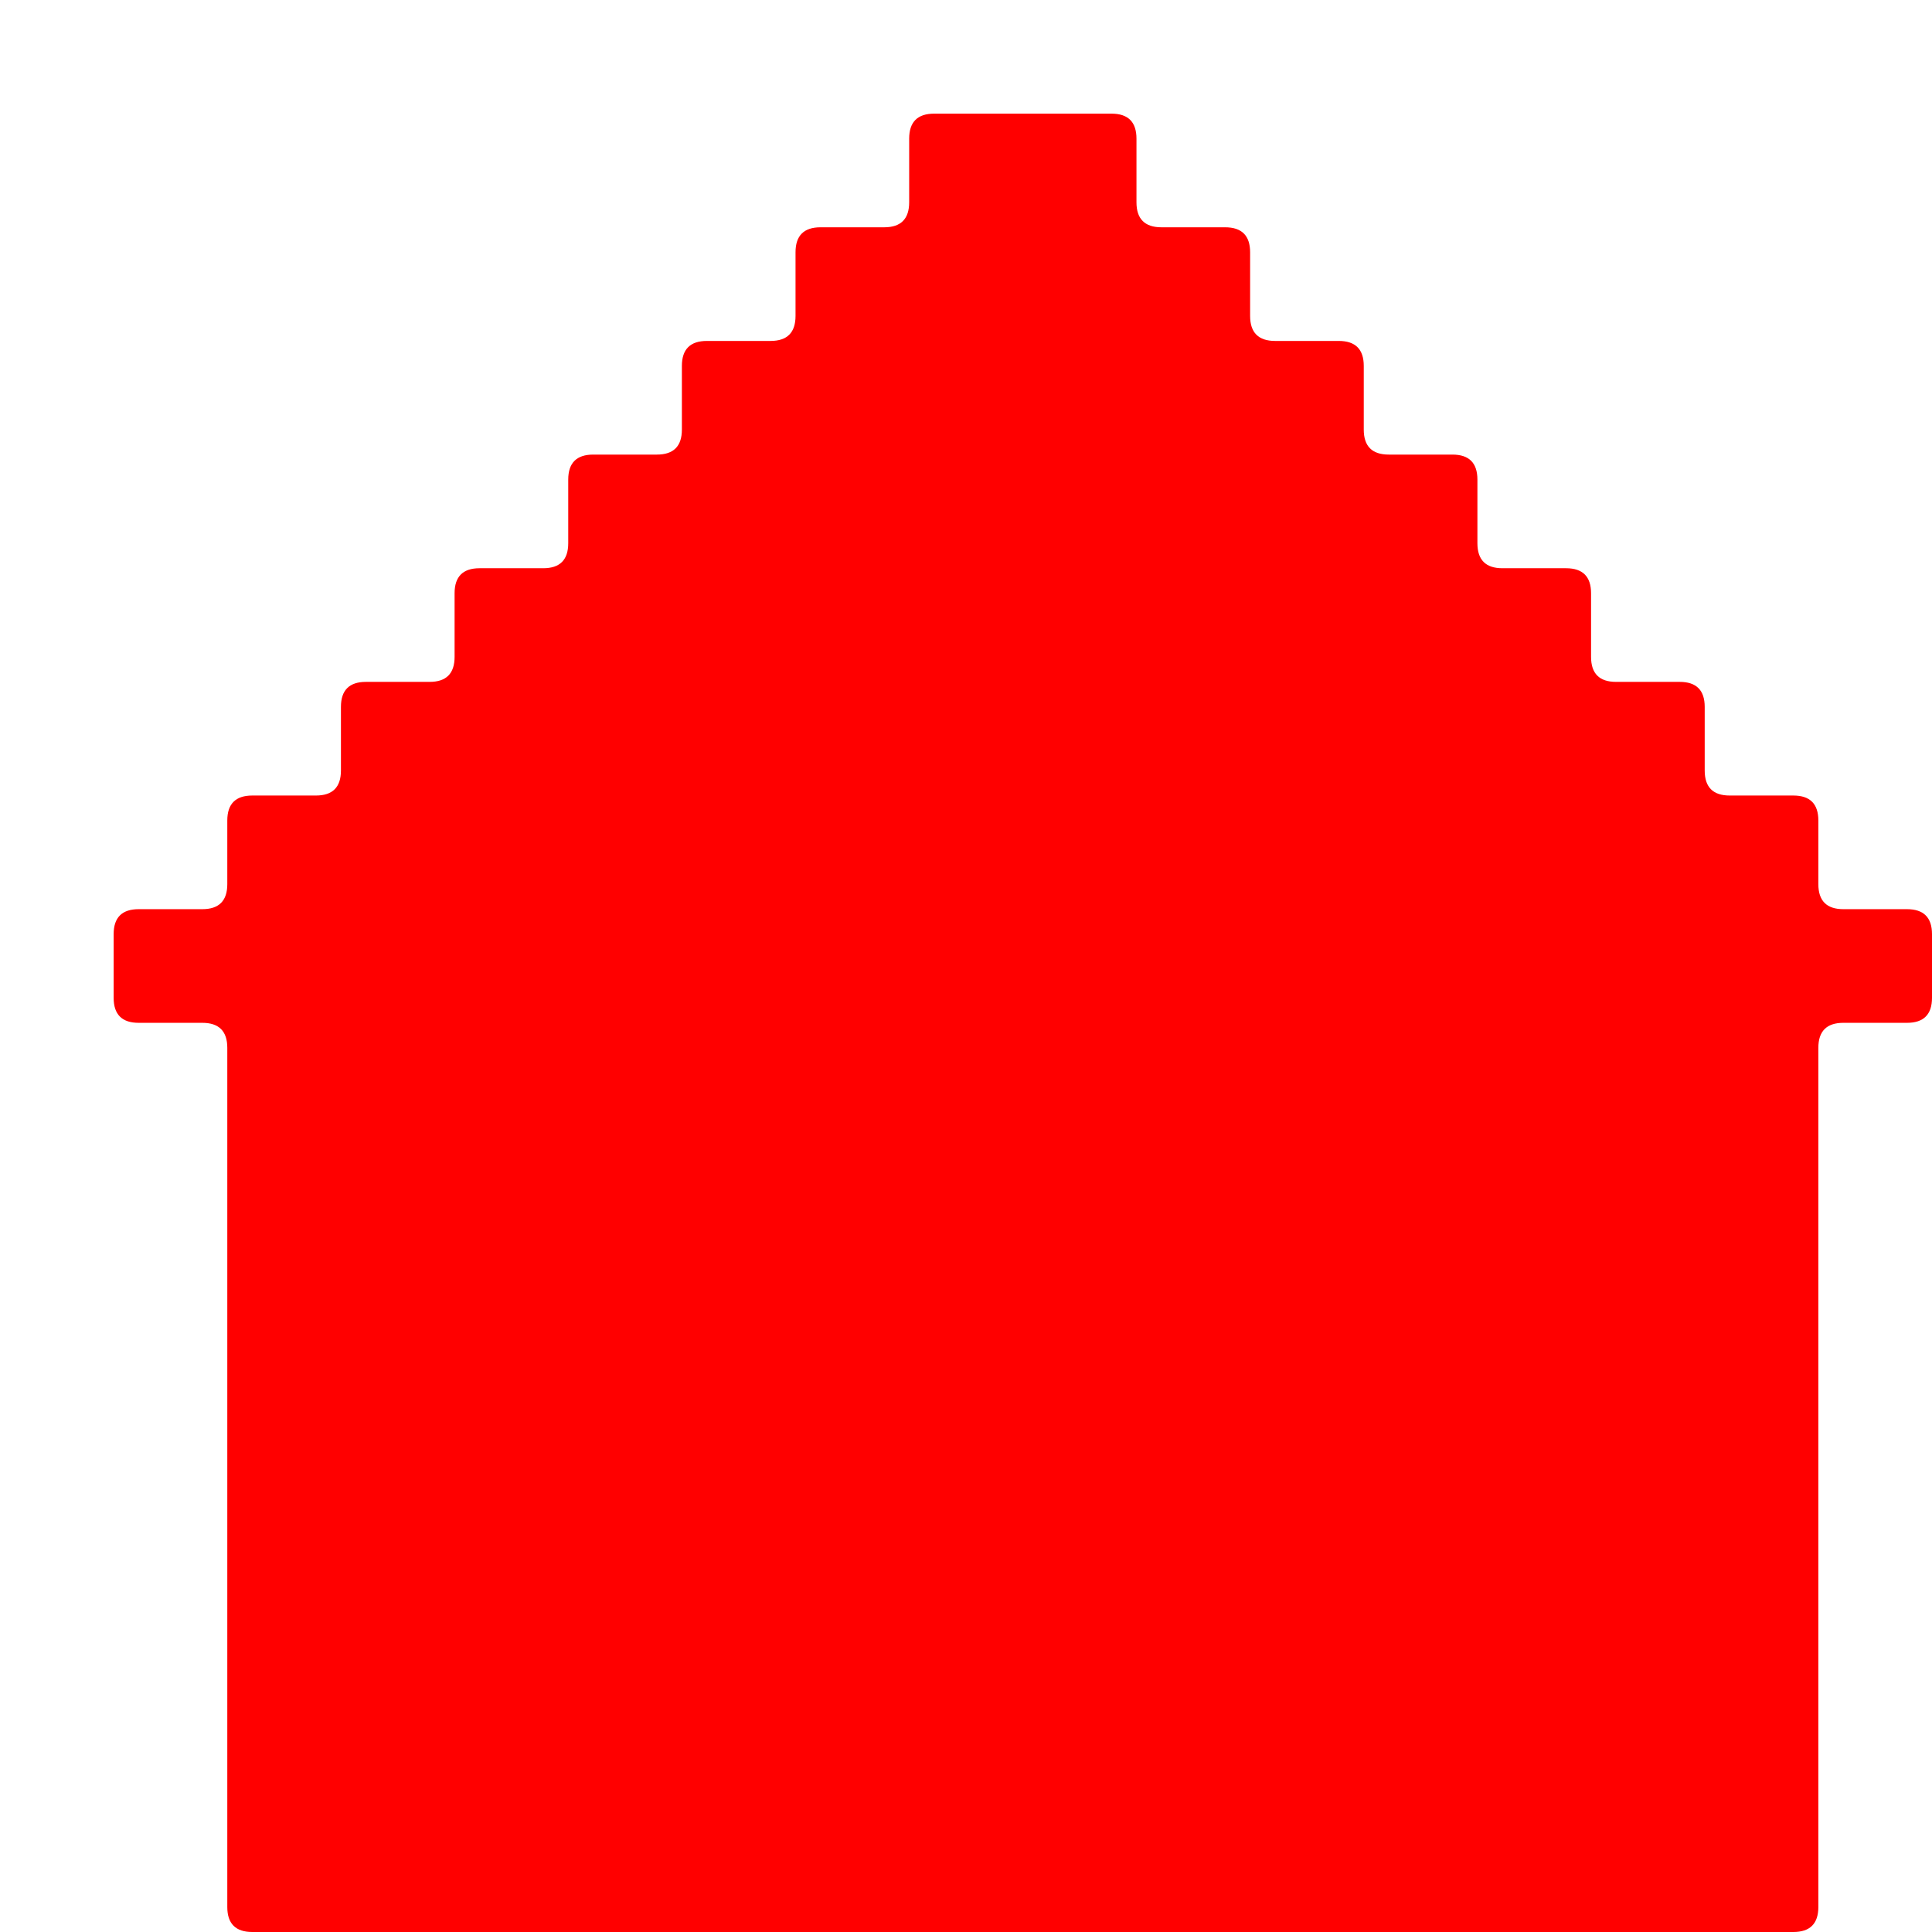
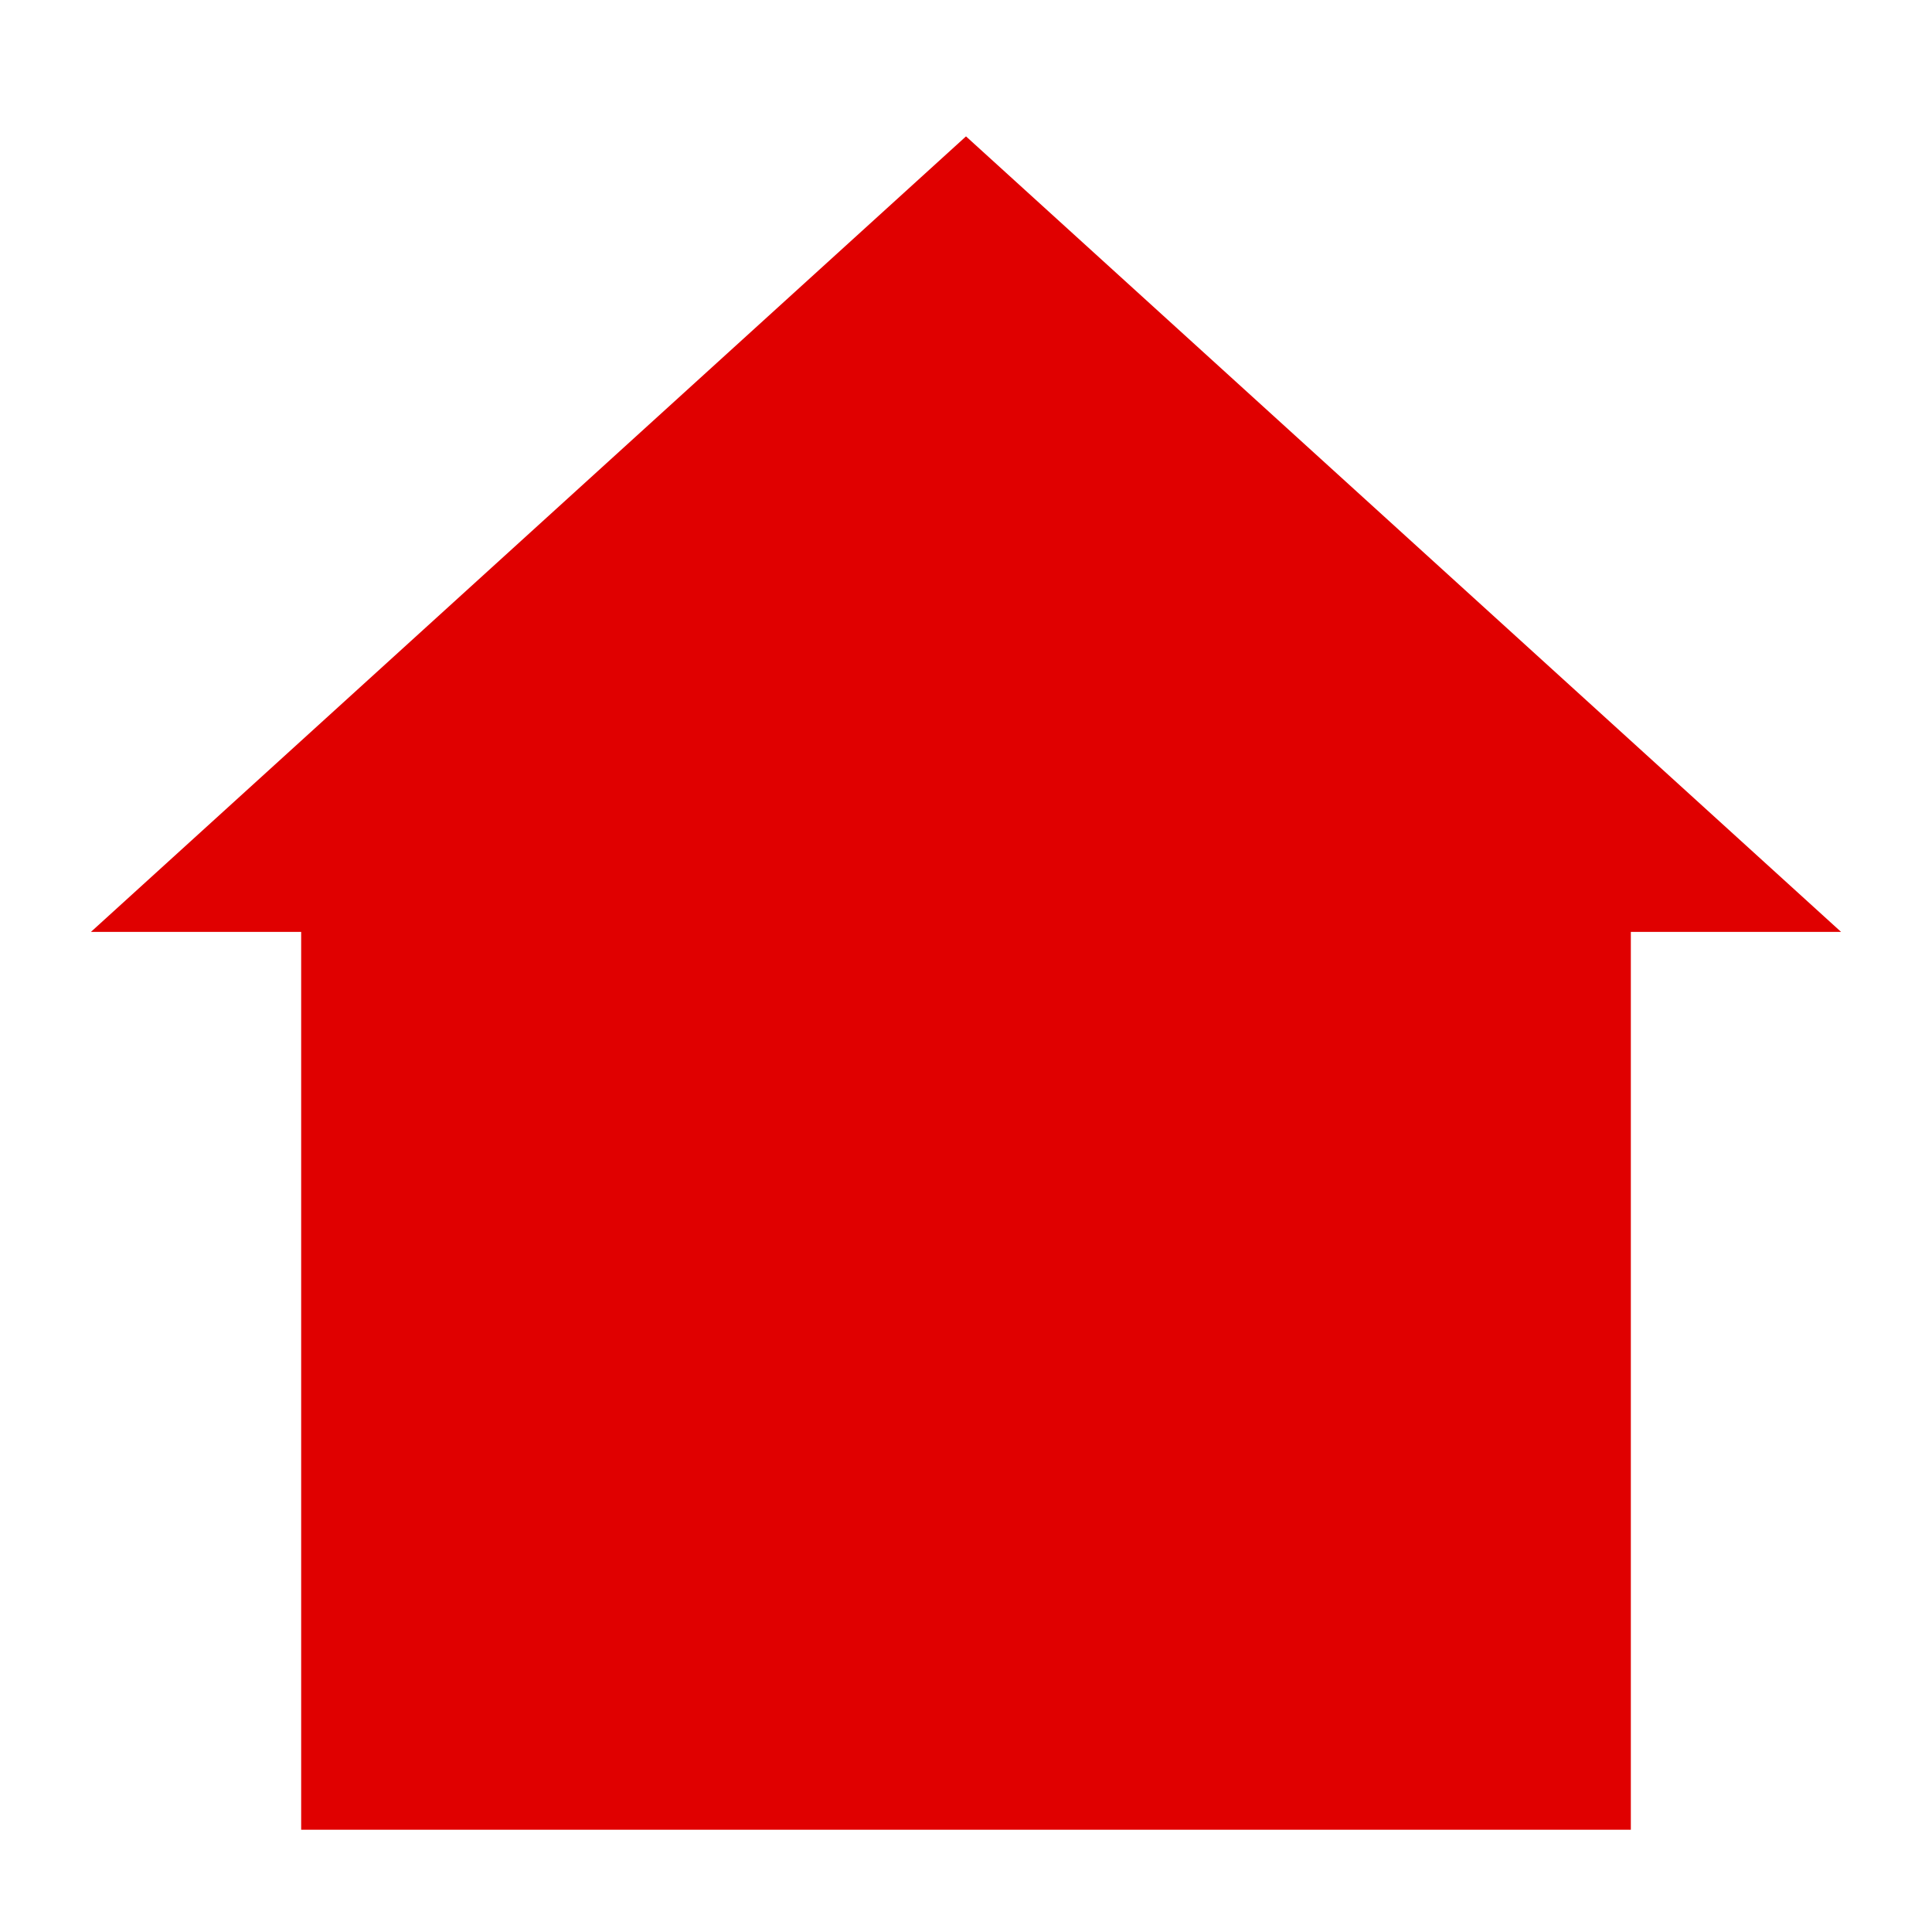
<svg xmlns="http://www.w3.org/2000/svg" viewBox="0 0 17 17">
-   <path fill="#ff0000" fill-rule="evenodd" d="M1 8.22Q1 8 1.22 8L1.78 8Q2 8 2 7.78L2 7.22Q2 7 2.22 7L2.78 7Q3 7 3 6.78L3 6.22Q3 6 3.22 6L3.78 6Q4 6 4 5.78L4 5.22Q4 5 4.22 5L4.78 5Q5 5 5 4.78L5 4.22Q5 4 5.22 4L5.78 4Q6 4 6 3.78L6 3.22Q6 3 6.22 3L6.78 3Q7 3 7 2.78L7 2.22Q7 2 7.22 2L7.78 2Q8 2 8 1.78L8 1.22Q8 1 8.22 1L9.78 1Q10 1 10 1.22L10 1.78Q10 2 10.22 2L10.78 2Q11 2 11 2.22L11 2.78Q11 3 11.22 3L11.78 3Q12 3 12 3.22L12 3.78Q12 4 12.22 4L12.78 4Q13 4 13 4.22L13 4.78Q13 5 13.22 5L13.78 5Q14 5 14 5.22L14 5.78Q14 6 14.22 6L14.78 6Q15 6 15 6.22L15 6.78Q15 7 15.22 7L15.78 7Q16 7 16 7.22L16 7.78Q16 8 16.22 8L16.78 8Q17 8 17 8.22L17 8.78Q17 9 16.78 9L16.22 9Q16 9 16 9.22L16 16.78Q16 17 15.78 17L2.22 17Q2 17 2 16.78L2 9.22Q2 9 1.78 9L1.22 9Q1 9 1 8.78Z" />
+   <path fill="#e00000" d="M.8 8.2 8.5 1.2l7.7 7h-1.85v7.9H2.65V8.2Z" />
</svg>
